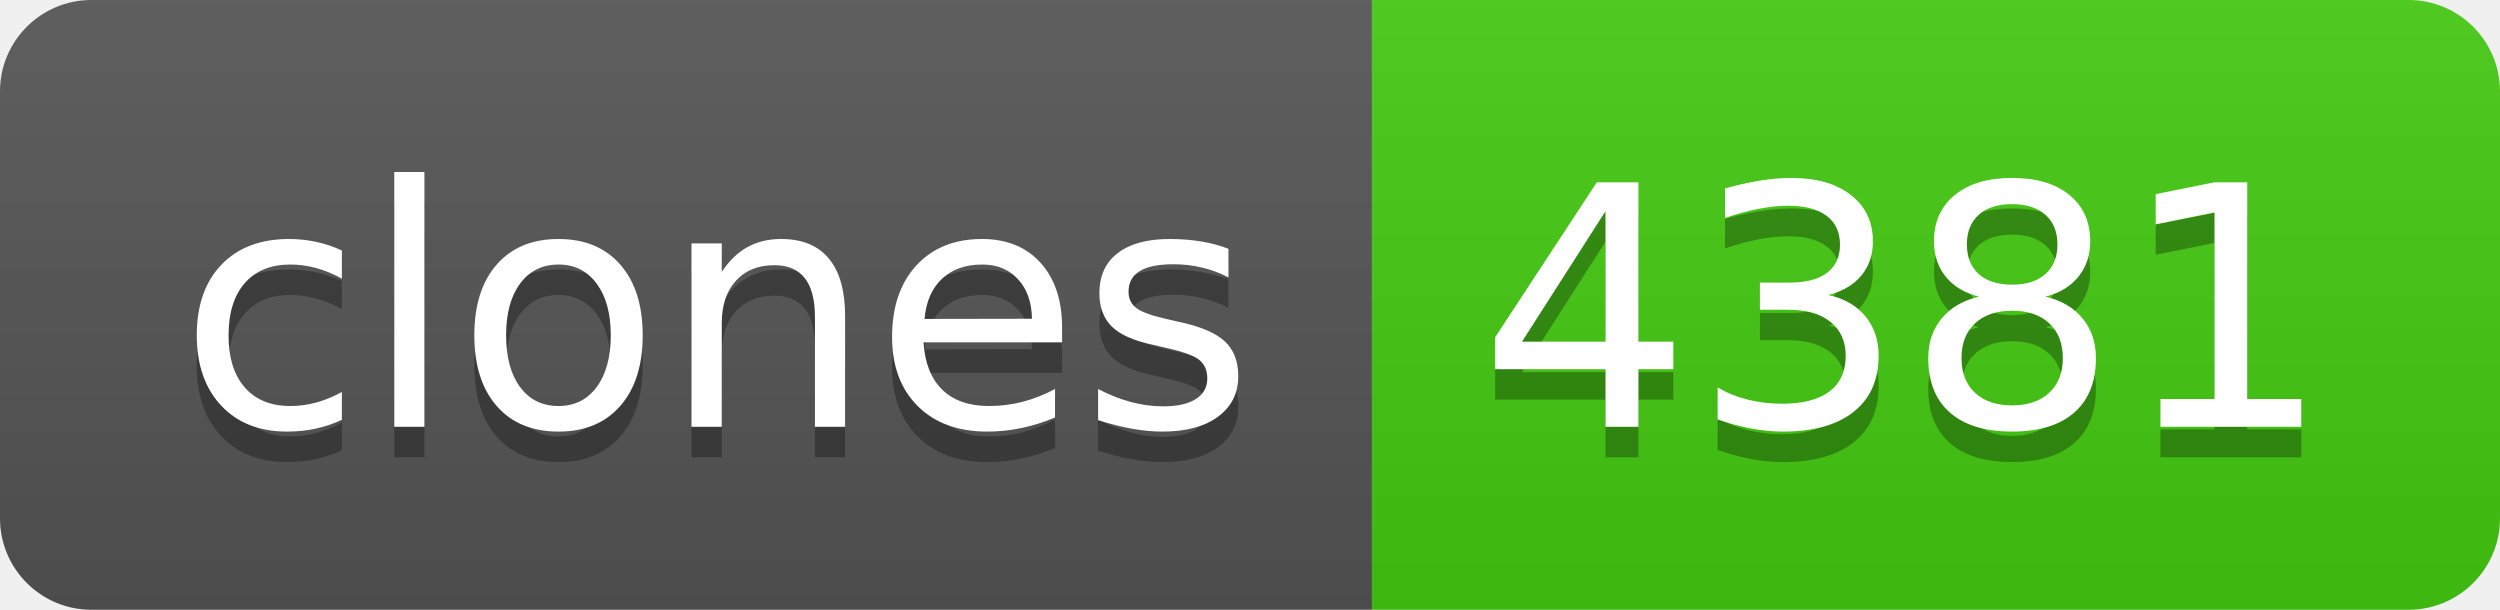
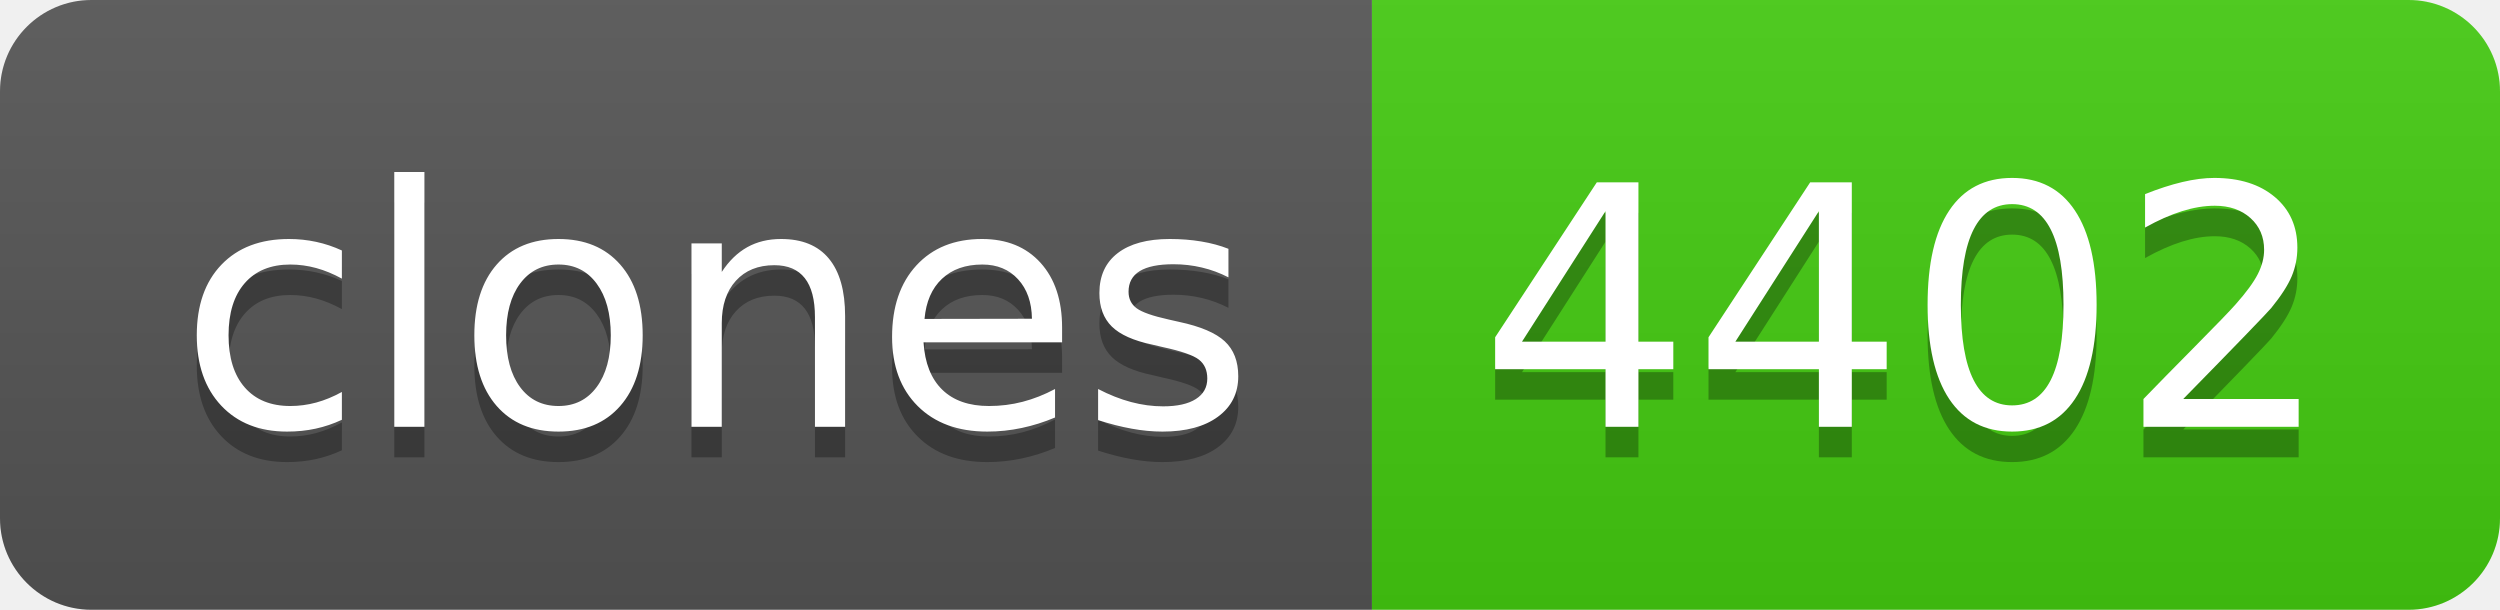
- <svg xmlns="http://www.w3.org/2000/svg" width="82" height="20" role="img" aria-label="clones: 4381">
+ <svg xmlns="http://www.w3.org/2000/svg" width="82" height="20" role="img" aria-label="clones: 4402">
  <linearGradient id="s" x2="0" y2="100%">
    <stop offset="0" stop-color="#bbb" stop-opacity=".1" />
    <stop offset="1" stop-opacity=".1" />
  </linearGradient>
  <clipPath id="r">
    <rect width="82" height="20" rx="3" fill="#fff" />
  </clipPath>
  <g clip-path="url(#r)">
    <rect width="45" height="20" fill="#555" />
    <rect x="45" width="37" height="20" fill="#4c1" />
    <rect width="82" height="20" fill="url(#s)" />
  </g>
  <g fill="#fff" text-anchor="middle" font-family="Verdana,Geneva,DejaVu Sans,sans-serif" text-rendering="geometricPrecision" font-size="110">
    <text aria-hidden="true" x="235" y="150" fill="#010101" fill-opacity=".3" transform="scale(.1)" textLength="350">clones</text>
    <text x="235" y="140" transform="scale(.1)" fill="#fff" textLength="350">clones</text>
-     <text aria-hidden="true" x="625" y="150" fill="#010101" fill-opacity=".3" transform="scale(.1)" textLength="270">4381</text>
-     <text x="625" y="140" transform="scale(.1)" fill="#fff" textLength="270">4381</text>
+     <text aria-hidden="true" x="625" y="150" fill="#010101" fill-opacity=".3" transform="scale(.1)" textLength="270">4402</text>
+     <text x="625" y="140" transform="scale(.1)" fill="#fff" textLength="270">4402</text>
  </g>
</svg>
